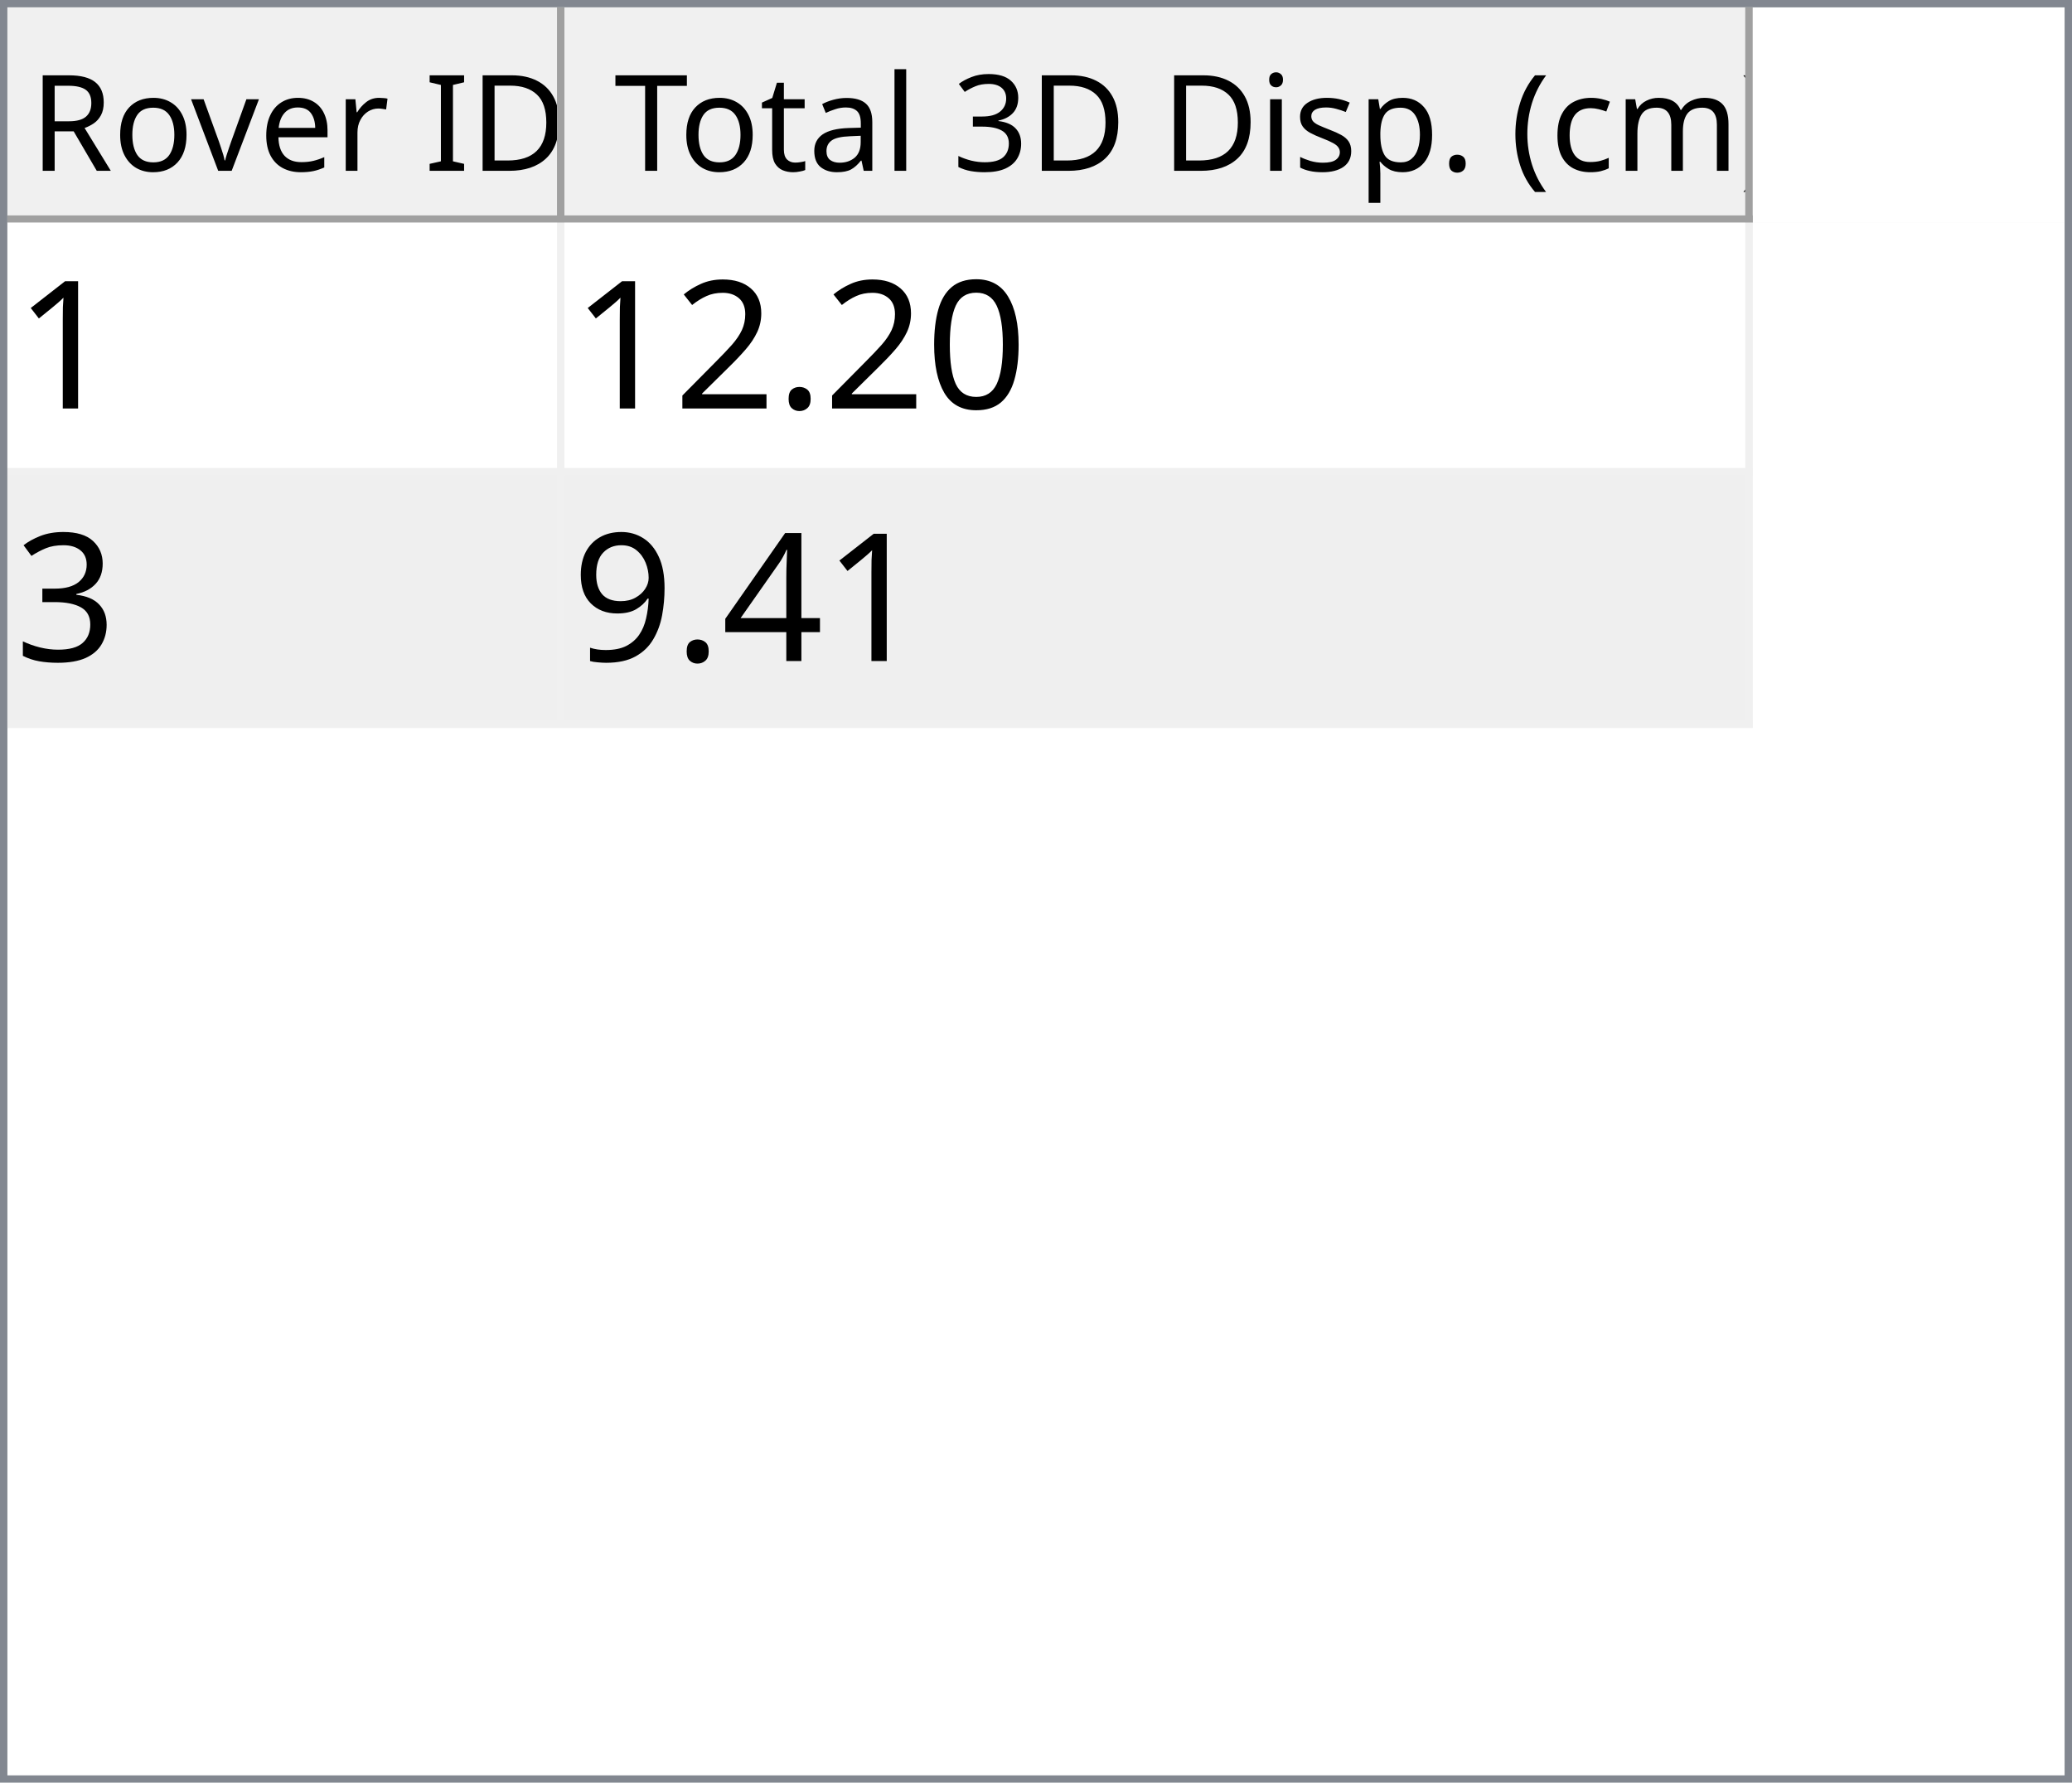
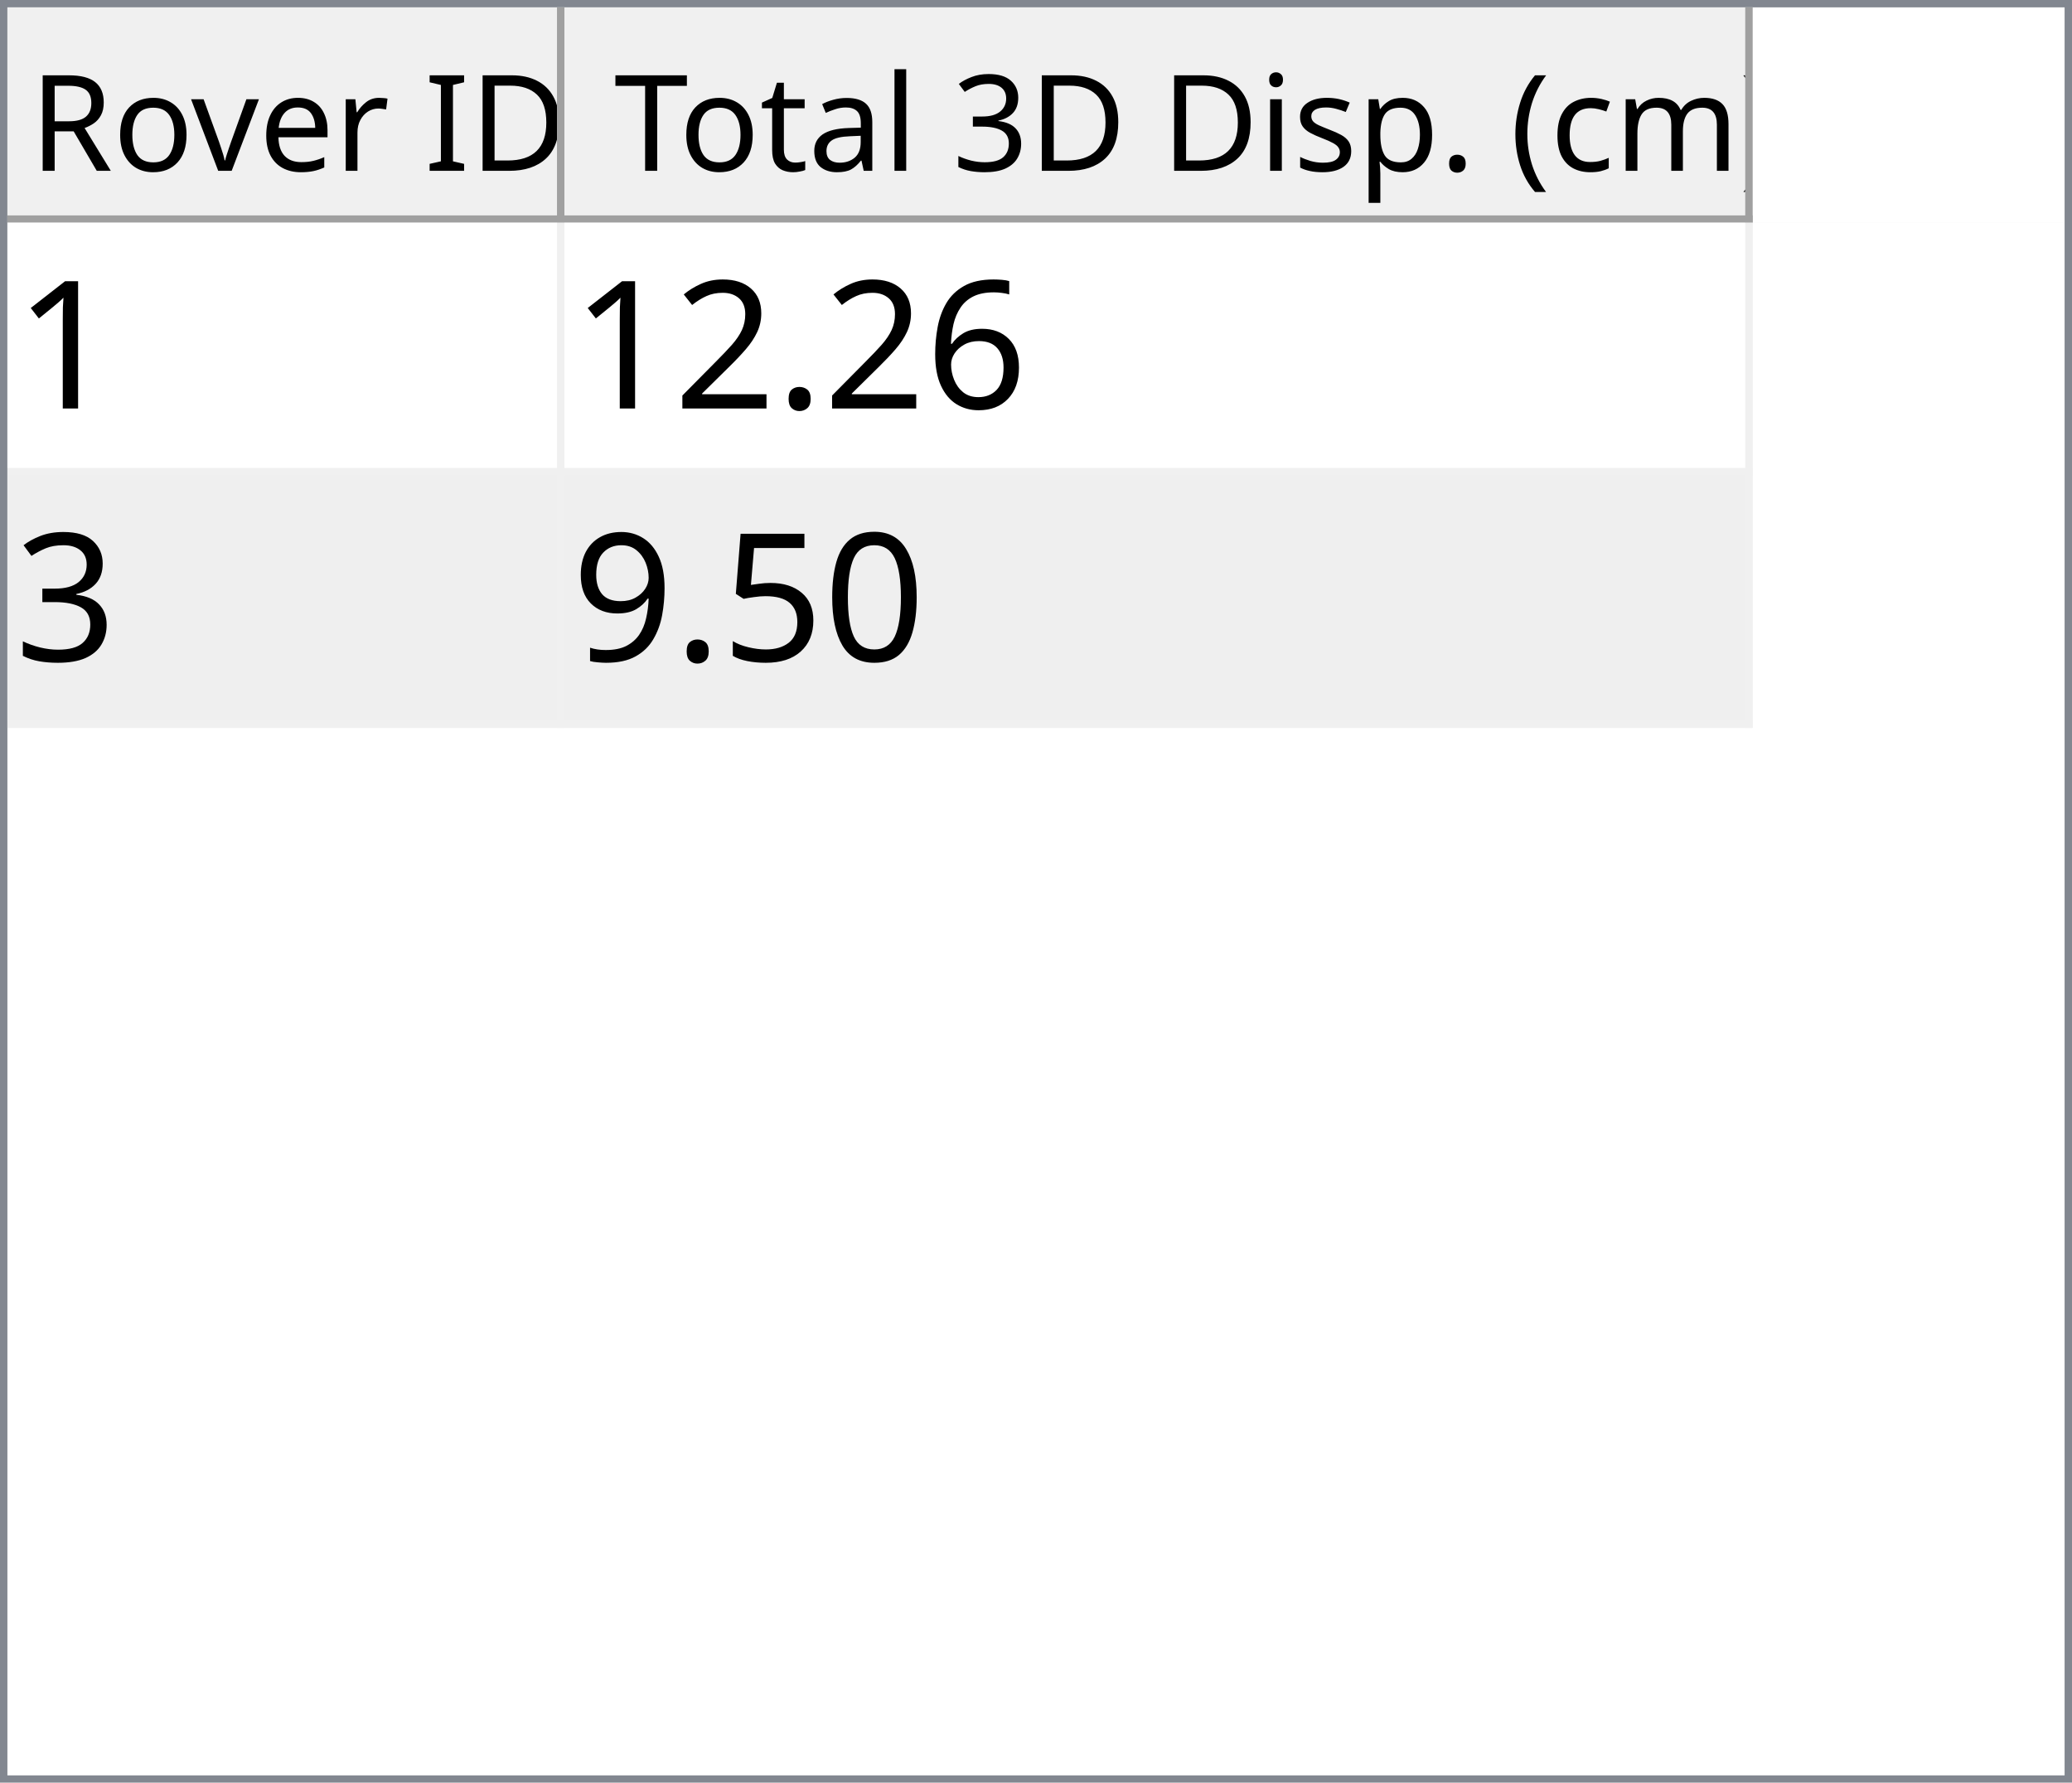
<svg xmlns="http://www.w3.org/2000/svg" style="fill-opacity:1; color-rendering:auto; color-interpolation:auto; text-rendering:auto; stroke:black; stroke-linecap:square; stroke-miterlimit:10; shape-rendering:auto; stroke-opacity:1; fill:black; stroke-dasharray:none; font-weight:normal; stroke-width:1; font-family:'Dialog'; font-style:normal; stroke-linejoin:miter; font-size:12px; stroke-dashoffset:0; image-rendering:auto;" width="279" height="240">
  <defs id="genericDefs" />
  <g>
    <defs id="defs1">
      <clipPath clipPathUnits="userSpaceOnUse" id="clipPath1">
        <path d="M0 0 L279 0 L279 240 L0 240 L0 0 Z" />
      </clipPath>
      <clipPath clipPathUnits="userSpaceOnUse" id="clipPath2">
        <path d="M0 0 L0 240 L279 240 L279 0 Z" />
      </clipPath>
      <clipPath clipPathUnits="userSpaceOnUse" id="clipPath3">
        <path d="M0 0 L0 29 L277 29 L277 0 Z" />
      </clipPath>
      <clipPath clipPathUnits="userSpaceOnUse" id="clipPath4">
        <path d="M0 0 L0 29 L75 29 L75 0 Z" />
      </clipPath>
      <clipPath clipPathUnits="userSpaceOnUse" id="clipPath5">
        <path d="M1 1 L1 28 L74 28 L74 1 Z" />
      </clipPath>
      <clipPath clipPathUnits="userSpaceOnUse" id="clipPath6">
        <path d="M0 0 L0 27 L73 27 L73 0 Z" />
      </clipPath>
      <clipPath clipPathUnits="userSpaceOnUse" id="clipPath7">
        <path d="M-0.5 -0.5 L-0.5 28.5 L74.5 28.5 L74.5 -0.5 Z" />
      </clipPath>
      <clipPath clipPathUnits="userSpaceOnUse" id="clipPath8">
        <path d="M0 0 L0 29 L160 29 L160 0 Z" />
      </clipPath>
      <clipPath clipPathUnits="userSpaceOnUse" id="clipPath9">
        <path d="M1 1 L1 28 L159 28 L159 1 Z" />
      </clipPath>
      <clipPath clipPathUnits="userSpaceOnUse" id="clipPath10">
        <path d="M0 0 L0 27 L158 27 L158 0 Z" />
      </clipPath>
      <clipPath clipPathUnits="userSpaceOnUse" id="clipPath11">
        <path d="M-0.5 -0.5 L-0.5 28.5 L159.5 28.5 L159.5 -0.5 Z" />
      </clipPath>
      <clipPath clipPathUnits="userSpaceOnUse" id="clipPath12">
        <path d="M0 0 L0 209 L277 209 L277 0 Z" />
      </clipPath>
      <clipPath clipPathUnits="userSpaceOnUse" id="clipPath13">
        <path d="M0 0 L0 68 L235 68 L235 0 Z" />
      </clipPath>
      <clipPath clipPathUnits="userSpaceOnUse" id="clipPath14">
        <path d="M-0.5 -0.5 L-0.5 67.5 L234.5 67.5 L234.5 -0.5 Z" />
      </clipPath>
      <clipPath clipPathUnits="userSpaceOnUse" id="clipPath15">
        <path d="M0 0 L0 33 L74 33 L74 0 Z" />
      </clipPath>
      <clipPath clipPathUnits="userSpaceOnUse" id="clipPath16">
        <path d="M0 0 L0 33 L159 33 L159 0 Z" />
      </clipPath>
      <font horiz-adv-x="64.551" id="font1">
        <font-face ascent="107.91" descent="25.098" units-per-em="100" style="font-style:normal; font-family:Segoe UI; font-weight:normal;" />
        <missing-glyph horiz-adv-x="64.551" d="M8.109 0 L8.109 68.266 L56.453 68.266 L56.453 0 L8.109 0 ZM15.328 7.234 L49.219 7.234 L49.219 61.031 L15.328 61.031 L15.328 7.234 Z" />
        <glyph unicode="D" horiz-adv-x="70.117" d="M9.188 0 L9.188 70.016 L28.516 70.016 Q65.531 70.016 65.531 35.891 Q65.531 19.672 55.25 9.836 Q44.969 0 27.734 0 L9.188 0 ZM17.391 62.594 L17.391 7.422 L27.828 7.422 Q41.609 7.422 49.273 14.797 Q56.938 22.172 56.938 35.688 Q56.938 62.594 28.328 62.594 L17.391 62.594 Z" />
        <glyph unicode="I" horiz-adv-x="26.611" d="M17.391 0 L9.188 0 L9.188 70.016 L17.391 70.016 L17.391 0 Z" />
        <glyph unicode=" " horiz-adv-x="27.393" d="" />
        <glyph unicode="r" horiz-adv-x="34.766" d="M34.188 41.891 Q32.078 43.5 28.125 43.5 Q23 43.5 19.555 38.672 Q16.109 33.844 16.109 25.484 L16.109 0 L8.109 0 L8.109 50 L16.109 50 L16.109 39.703 L16.312 39.703 Q18.016 44.969 21.531 47.922 Q25.047 50.875 29.391 50.875 Q32.516 50.875 34.188 50.203 L34.188 41.891 Z" />
        <glyph unicode="e" horiz-adv-x="52.295" d="M48.297 23 L12.984 23 Q13.188 14.656 17.484 10.109 Q21.781 5.562 29.297 5.562 Q37.75 5.562 44.828 11.141 L44.828 3.609 Q38.234 -1.172 27.391 -1.172 Q16.797 -1.172 10.742 5.641 Q4.688 12.453 4.688 24.812 Q4.688 36.469 11.305 43.82 Q17.922 51.172 27.734 51.172 Q37.547 51.172 42.922 44.828 Q48.297 38.484 48.297 27.203 L48.297 23 ZM40.094 29.781 Q40.047 36.719 36.75 40.578 Q33.453 44.438 27.594 44.438 Q21.922 44.438 17.969 40.383 Q14.016 36.328 13.094 29.781 L40.094 29.781 Z" />
        <glyph unicode="v" horiz-adv-x="47.9" d="M47.406 50 L27.484 0 L19.625 0 L0.688 50 L9.469 50 L22.172 13.672 Q23.578 9.672 23.922 6.688 L24.125 6.688 Q24.609 10.453 25.688 13.484 L38.969 50 L47.406 50 Z" />
        <glyph unicode="o" horiz-adv-x="58.594" d="M29 -1.172 Q17.922 -1.172 11.305 5.836 Q4.688 12.844 4.688 24.422 Q4.688 37.016 11.57 44.094 Q18.453 51.172 30.172 51.172 Q41.359 51.172 47.633 44.289 Q53.906 37.406 53.906 25.203 Q53.906 13.234 47.141 6.031 Q40.375 -1.172 29 -1.172 ZM29.594 44.438 Q21.875 44.438 17.383 39.188 Q12.891 33.938 12.891 24.703 Q12.891 15.828 17.43 10.695 Q21.969 5.562 29.594 5.562 Q37.359 5.562 41.531 10.594 Q45.703 15.625 45.703 24.906 Q45.703 34.281 41.531 39.359 Q37.359 44.438 29.594 44.438 Z" />
        <glyph unicode="R" horiz-adv-x="59.814" d="M59.375 0 L49.609 0 L37.891 19.625 Q36.281 22.359 34.766 24.289 Q33.25 26.219 31.664 27.438 Q30.078 28.656 28.25 29.219 Q26.422 29.781 24.125 29.781 L17.391 29.781 L17.391 0 L9.188 0 L9.188 70.016 L30.078 70.016 Q34.672 70.016 38.555 68.867 Q42.438 67.719 45.289 65.375 Q48.141 63.031 49.758 59.547 Q51.375 56.062 51.375 51.375 Q51.375 47.703 50.273 44.656 Q49.172 41.609 47.148 39.211 Q45.125 36.812 42.266 35.133 Q39.406 33.453 35.844 32.516 L35.844 32.328 Q37.594 31.547 38.891 30.547 Q40.188 29.547 41.359 28.18 Q42.531 26.812 43.68 25.078 Q44.828 23.344 46.234 21.047 L59.375 0 ZM17.391 62.594 L17.391 37.203 L28.516 37.203 Q31.594 37.203 34.203 38.133 Q36.812 39.062 38.719 40.797 Q40.625 42.531 41.703 45.047 Q42.781 47.562 42.781 50.688 Q42.781 56.297 39.141 59.445 Q35.5 62.594 28.609 62.594 L17.391 62.594 Z" />
        <glyph unicode=")" horiz-adv-x="30.176" d="M8.297 -15.922 L1.172 -15.922 Q16.406 2.344 16.406 26.812 Q16.406 51.469 1.078 70.016 L8.297 70.016 Q23.531 52.156 23.531 26.703 Q23.531 1.375 8.297 -15.922 Z" />
        <glyph unicode="m" horiz-adv-x="86.133" d="M79.109 0 L71.094 0 L71.094 28.719 Q71.094 37.016 68.531 40.727 Q65.969 44.438 59.906 44.438 Q54.781 44.438 51.195 39.75 Q47.609 35.062 47.609 28.516 L47.609 0 L39.594 0 L39.594 29.688 Q39.594 44.438 28.219 44.438 Q22.953 44.438 19.531 40.016 Q16.109 35.594 16.109 28.516 L16.109 0 L8.109 0 L8.109 50 L16.109 50 L16.109 42.094 L16.312 42.094 Q21.625 51.172 31.844 51.172 Q36.969 51.172 40.773 48.312 Q44.578 45.453 46 40.828 Q51.562 51.172 62.594 51.172 Q79.109 51.172 79.109 30.812 L79.109 0 Z" />
        <glyph unicode="c" horiz-adv-x="46.191" d="M42.188 2.297 Q36.422 -1.172 28.516 -1.172 Q17.828 -1.172 11.258 5.789 Q4.688 12.75 4.688 23.828 Q4.688 36.188 11.766 43.68 Q18.844 51.172 30.672 51.172 Q37.25 51.172 42.281 48.734 L42.281 40.531 Q36.719 44.438 30.375 44.438 Q22.703 44.438 17.797 38.945 Q12.891 33.453 12.891 24.516 Q12.891 15.719 17.508 10.641 Q22.125 5.562 29.891 5.562 Q36.422 5.562 42.188 9.906 L42.188 2.297 Z" />
        <glyph unicode="(" horiz-adv-x="30.176" d="M29.109 -15.922 L21.969 -15.922 Q6.844 1.375 6.844 26.703 Q6.844 52.156 21.969 70.016 L29.203 70.016 Q13.875 51.469 13.875 26.812 Q13.875 2.344 29.109 -15.922 Z" />
        <glyph unicode="." horiz-adv-x="21.68" d="M10.891 -1.078 Q8.641 -1.078 7.055 0.539 Q5.469 2.156 5.469 4.391 Q5.469 6.641 7.055 8.273 Q8.641 9.906 10.891 9.906 Q13.188 9.906 14.797 8.273 Q16.406 6.641 16.406 4.391 Q16.406 2.156 14.797 0.539 Q13.188 -1.078 10.891 -1.078 Z" />
        <glyph unicode="p" horiz-adv-x="58.789" d="M16.312 7.234 L16.109 7.234 L16.109 -23 L8.109 -23 L8.109 50 L16.109 50 L16.109 41.219 L16.312 41.219 Q22.219 51.172 33.594 51.172 Q43.266 51.172 48.688 44.461 Q54.109 37.75 54.109 26.469 Q54.109 13.922 48 6.375 Q41.891 -1.172 31.297 -1.172 Q21.578 -1.172 16.312 7.234 ZM16.109 27.391 L16.109 20.406 Q16.109 14.203 20.141 9.883 Q24.172 5.562 30.375 5.562 Q37.641 5.562 41.773 11.133 Q45.906 16.703 45.906 26.609 Q45.906 34.969 42.047 39.703 Q38.188 44.438 31.594 44.438 Q24.609 44.438 20.359 39.578 Q16.109 34.719 16.109 27.391 Z" />
        <glyph unicode="s" horiz-adv-x="42.432" d="M5.078 1.812 L5.078 10.406 Q11.625 5.562 19.484 5.562 Q30.031 5.562 30.031 12.594 Q30.031 14.594 29.125 15.992 Q28.219 17.391 26.68 18.461 Q25.141 19.531 23.07 20.383 Q21 21.234 18.609 22.172 Q15.281 23.484 12.766 24.828 Q10.25 26.172 8.57 27.859 Q6.891 29.547 6.031 31.695 Q5.172 33.844 5.172 36.719 Q5.172 40.234 6.789 42.945 Q8.406 45.656 11.086 47.484 Q13.766 49.312 17.211 50.242 Q20.656 51.172 24.312 51.172 Q30.812 51.172 35.938 48.922 L35.938 40.828 Q30.422 44.438 23.25 44.438 Q21 44.438 19.195 43.922 Q17.391 43.406 16.094 42.477 Q14.797 41.547 14.086 40.258 Q13.375 38.969 13.375 37.406 Q13.375 35.453 14.086 34.133 Q14.797 32.812 16.164 31.789 Q17.531 30.766 19.484 29.938 Q21.438 29.109 23.922 28.125 Q27.25 26.859 29.883 25.516 Q32.516 24.172 34.375 22.484 Q36.234 20.797 37.234 18.602 Q38.234 16.406 38.234 13.375 Q38.234 9.672 36.602 6.938 Q34.969 4.203 32.234 2.398 Q29.5 0.594 25.93 -0.289 Q22.359 -1.172 18.453 -1.172 Q10.75 -1.172 5.078 1.812 Z" />
        <glyph unicode="i" horiz-adv-x="24.219" d="M12.203 62.703 Q10.062 62.703 8.547 64.164 Q7.031 65.625 7.031 67.875 Q7.031 70.125 8.547 71.609 Q10.062 73.094 12.203 73.094 Q14.406 73.094 15.945 71.609 Q17.484 70.125 17.484 67.875 Q17.484 65.719 15.945 64.211 Q14.406 62.703 12.203 62.703 ZM16.109 0 L8.109 0 L8.109 50 L16.109 50 L16.109 0 Z" />
        <glyph unicode="3" horiz-adv-x="53.906" d="M46.531 19.828 Q46.531 15.094 44.75 11.211 Q42.969 7.328 39.719 4.57 Q36.469 1.812 31.93 0.297 Q27.391 -1.219 21.922 -1.219 Q11.922 -1.219 6 2.594 L6 11.188 Q13.094 5.609 22.219 5.609 Q25.875 5.609 28.828 6.539 Q31.781 7.469 33.906 9.227 Q36.031 10.984 37.18 13.477 Q38.328 15.969 38.328 19.094 Q38.328 32.812 18.797 32.812 L12.984 32.812 L12.984 39.594 L18.5 39.594 Q35.797 39.594 35.797 52.484 Q35.797 64.406 22.609 64.406 Q15.188 64.406 8.688 59.422 L8.688 67.188 Q15.375 71.188 24.609 71.188 Q29 71.188 32.57 69.969 Q36.141 68.75 38.68 66.555 Q41.219 64.359 42.609 61.281 Q44 58.203 44 54.5 Q44 40.672 30.031 36.719 L30.031 36.531 Q33.594 36.141 36.625 34.797 Q39.656 33.453 41.852 31.305 Q44.047 29.156 45.289 26.25 Q46.531 23.344 46.531 19.828 Z" />
        <glyph unicode="l" horiz-adv-x="24.219" d="M16.109 0 L8.109 0 L8.109 74.031 L16.109 74.031 L16.109 0 Z" />
        <glyph unicode="a" horiz-adv-x="50.879" d="M43.891 0 L35.891 0 L35.891 7.812 L35.688 7.812 Q30.469 -1.172 20.312 -1.172 Q12.844 -1.172 8.617 2.781 Q4.391 6.734 4.391 13.281 Q4.391 27.297 20.906 29.594 L35.891 31.688 Q35.891 44.438 25.594 44.438 Q16.547 44.438 9.281 38.281 L9.281 46.484 Q16.656 51.172 26.266 51.172 Q43.891 51.172 43.891 32.516 L43.891 0 ZM35.891 25.297 L23.828 23.641 Q18.266 22.859 15.43 20.875 Q12.594 18.891 12.594 13.875 Q12.594 10.203 15.211 7.883 Q17.828 5.562 22.172 5.562 Q28.125 5.562 32.008 9.742 Q35.891 13.922 35.891 20.312 L35.891 25.297 Z" />
        <glyph unicode="t" horiz-adv-x="33.887" d="M31.297 0.484 Q28.469 -1.078 23.828 -1.078 Q10.688 -1.078 10.688 13.578 L10.688 43.172 L2.094 43.172 L2.094 50 L10.688 50 L10.688 62.203 L18.703 64.797 L18.703 50 L31.297 50 L31.297 43.172 L18.703 43.172 L18.703 14.984 Q18.703 9.969 20.414 7.82 Q22.125 5.672 26.078 5.672 Q29.109 5.672 31.297 7.328 L31.297 0.484 Z" />
        <glyph unicode="T" horiz-adv-x="52.393" d="M50.594 62.594 L30.375 62.594 L30.375 0 L22.172 0 L22.172 62.594 L2 62.594 L2 70.016 L50.594 70.016 L50.594 62.594 Z" />
      </font>
      <font horiz-adv-x="75.0" id="font2">
        <font-face ascent="100.537" descent="21.973" units-per-em="100" style="font-style:normal; font-family:sans-serif; font-weight:normal;" />
        <missing-glyph horiz-adv-x="75.0" d="M12.5 0 L12.5 62.5 L62.5 62.5 L62.5 0 L12.5 0 ZM14.062 1.562 L60.938 1.562 L60.938 60.938 L14.062 60.938 L14.062 1.562 Z" />
        <glyph unicode="1" horiz-adv-x="55.615" d="M37.25 0 L28.469 0 L28.469 56 Q25.297 52.984 20.141 49.953 Q14.984 46.922 10.891 45.406 L10.891 53.906 Q18.266 57.375 23.781 62.305 Q29.297 67.234 31.594 71.875 L37.25 71.875 L37.25 0 Z" />
-         <glyph unicode="0" horiz-adv-x="55.615" d="M4.156 35.297 Q4.156 48 6.766 55.742 Q9.375 63.484 14.523 67.68 Q19.672 71.875 27.484 71.875 Q33.25 71.875 37.594 69.555 Q41.938 67.234 44.773 62.867 Q47.609 58.5 49.219 52.227 Q50.828 45.953 50.828 35.297 Q50.828 22.703 48.242 14.969 Q45.656 7.234 40.508 3.008 Q35.359 -1.219 27.484 -1.219 Q17.141 -1.219 11.234 6.203 Q4.156 15.141 4.156 35.297 ZM13.188 35.297 Q13.188 17.672 17.312 11.836 Q21.438 6 27.484 6 Q33.547 6 37.672 11.859 Q41.797 17.719 41.797 35.297 Q41.797 52.984 37.672 58.789 Q33.547 64.594 27.391 64.594 Q21.344 64.594 17.719 59.469 Q13.188 52.938 13.188 35.297 Z" />
+         <glyph unicode="6" horiz-adv-x="55.615" d="M49.75 54.047 L41.016 53.375 Q39.844 58.547 37.703 60.891 Q34.125 64.656 28.906 64.656 Q24.703 64.656 21.531 62.312 Q17.391 59.281 14.992 53.469 Q12.594 47.656 12.5 36.922 Q15.672 41.75 20.266 44.094 Q24.859 46.438 29.891 46.438 Q38.672 46.438 44.852 39.969 Q51.031 33.5 51.031 23.25 Q51.031 16.5 48.125 10.719 Q45.219 4.938 40.141 1.859 Q35.062 -1.219 28.609 -1.219 Q17.625 -1.219 10.695 6.859 Q3.766 14.938 3.766 33.5 Q3.766 54.25 11.422 63.672 Q18.109 71.875 29.438 71.875 Q37.891 71.875 43.289 67.141 Q48.688 62.406 49.75 54.047 ZM13.875 23.188 Q13.875 18.656 15.797 14.508 Q17.719 10.359 21.188 8.18 Q24.656 6 28.469 6 Q34.031 6 38.039 10.492 Q42.047 14.984 42.047 22.703 Q42.047 30.125 38.086 34.398 Q34.125 38.672 28.125 38.672 Q22.172 38.672 18.023 34.398 Q13.875 30.125 13.875 23.188 Z" />
        <glyph unicode="." horiz-adv-x="27.783" d="M9.078 0 L9.078 10.016 L19.094 10.016 L19.094 0 L9.078 0 Z" />
        <glyph unicode="2" horiz-adv-x="55.615" d="M50.344 8.453 L50.344 0 L3.031 0 Q2.938 3.172 4.047 6.109 Q5.859 10.938 9.836 15.625 Q13.812 20.312 21.344 26.469 Q33.016 36.031 37.117 41.625 Q41.219 47.219 41.219 52.203 Q41.219 57.422 37.477 61.008 Q33.734 64.594 27.734 64.594 Q21.391 64.594 17.578 60.789 Q13.766 56.984 13.719 50.25 L4.688 51.172 Q5.609 61.281 11.664 66.578 Q17.719 71.875 27.938 71.875 Q38.234 71.875 44.242 66.164 Q50.25 60.453 50.25 52 Q50.25 47.703 48.492 43.555 Q46.734 39.406 42.656 34.812 Q38.578 30.219 29.109 22.219 Q21.188 15.578 18.945 13.211 Q16.703 10.844 15.234 8.453 L50.344 8.453 Z" />
        <glyph unicode="3" horiz-adv-x="55.615" d="M4.203 18.891 L12.984 20.062 Q14.5 12.594 18.141 9.297 Q21.781 6 27 6 Q33.203 6 37.477 10.297 Q41.75 14.594 41.75 20.953 Q41.75 27 37.797 30.93 Q33.844 34.859 27.734 34.859 Q25.25 34.859 21.531 33.891 L22.516 41.609 Q23.391 41.5 23.922 41.5 Q29.547 41.5 34.039 44.43 Q38.531 47.359 38.531 53.469 Q38.531 58.297 35.258 61.477 Q31.984 64.656 26.812 64.656 Q21.688 64.656 18.266 61.43 Q14.844 58.203 13.875 51.766 L5.078 53.328 Q6.688 62.156 12.398 67.016 Q18.109 71.875 26.609 71.875 Q32.469 71.875 37.398 69.359 Q42.328 66.844 44.945 62.5 Q47.562 58.156 47.562 53.266 Q47.562 48.641 45.07 44.828 Q42.578 41.016 37.703 38.766 Q44.047 37.312 47.562 32.695 Q51.078 28.078 51.078 21.141 Q51.078 11.766 44.242 5.25 Q37.406 -1.266 26.953 -1.266 Q17.531 -1.266 11.305 4.352 Q5.078 9.969 4.203 18.891 Z" />
-         <glyph unicode="4" horiz-adv-x="55.615" d="M32.328 0 L32.328 17.141 L1.266 17.141 L1.266 25.203 L33.938 71.578 L41.109 71.578 L41.109 25.203 L50.781 25.203 L50.781 17.141 L41.109 17.141 L41.109 0 L32.328 0 ZM32.328 25.203 L32.328 57.469 L9.906 25.203 L32.328 25.203 Z" />
+         <glyph unicode="0" horiz-adv-x="55.615" d="M4.156 35.297 Q4.156 48 6.766 55.742 Q9.375 63.484 14.523 67.68 Q19.672 71.875 27.484 71.875 Q33.25 71.875 37.594 69.555 Q41.938 67.234 44.773 62.867 Q47.609 58.5 49.219 52.227 Q50.828 45.953 50.828 35.297 Q50.828 22.703 48.242 14.969 Q45.656 7.234 40.508 3.008 Q35.359 -1.219 27.484 -1.219 Q17.141 -1.219 11.234 6.203 Q4.156 15.141 4.156 35.297 ZM13.188 35.297 Q13.188 17.672 17.312 11.836 Q21.438 6 27.484 6 Q33.547 6 37.672 11.859 Q41.797 17.719 41.797 35.297 Q41.797 52.984 37.672 58.789 Q33.547 64.594 27.391 64.594 Q21.344 64.594 17.719 59.469 Q13.188 52.938 13.188 35.297 Z" />
+         <glyph unicode="5" horiz-adv-x="55.615" d="M4.156 18.75 L13.375 19.531 Q14.406 12.797 18.141 9.398 Q21.875 6 27.156 6 Q33.5 6 37.891 10.789 Q42.281 15.578 42.281 23.484 Q42.281 31 38.062 35.352 Q33.844 39.703 27 39.703 Q22.75 39.703 19.336 37.773 Q15.922 35.844 13.969 32.766 L5.719 33.844 L12.641 70.609 L48.25 70.609 L48.25 62.203 L19.672 62.203 L15.828 42.969 Q22.266 47.469 29.344 47.469 Q38.719 47.469 45.164 40.969 Q51.609 34.469 51.609 24.266 Q51.609 14.547 45.953 7.469 Q39.062 -1.219 27.156 -1.219 Q17.391 -1.219 11.211 4.25 Q5.031 9.719 4.156 18.75 Z" />
        <glyph unicode="9" horiz-adv-x="55.615" d="M5.469 16.547 L13.922 17.328 Q14.984 11.375 18.016 8.688 Q21.047 6 25.781 6 Q29.828 6 32.883 7.859 Q35.938 9.719 37.891 12.82 Q39.844 15.922 41.164 21.195 Q42.484 26.469 42.484 31.938 Q42.484 32.516 42.438 33.688 Q39.797 29.5 35.234 26.883 Q30.672 24.266 25.344 24.266 Q16.453 24.266 10.305 30.711 Q4.156 37.156 4.156 47.703 Q4.156 58.594 10.578 65.234 Q17 71.875 26.656 71.875 Q33.641 71.875 39.43 68.117 Q45.219 64.359 48.219 57.398 Q51.219 50.438 51.219 37.25 Q51.219 23.531 48.242 15.406 Q45.266 7.281 39.383 3.031 Q33.5 -1.219 25.594 -1.219 Q17.188 -1.219 11.867 3.445 Q6.547 8.109 5.469 16.547 ZM41.453 48.141 Q41.453 55.719 37.43 60.156 Q33.406 64.594 27.734 64.594 Q21.875 64.594 17.531 59.812 Q13.188 55.031 13.188 47.406 Q13.188 40.578 17.312 36.305 Q21.438 32.031 27.484 32.031 Q33.594 32.031 37.523 36.305 Q41.453 40.578 41.453 48.141 Z" />
      </font>
    </defs>
    <g style="fill:white; stroke:white;">
      <rect x="0" y="0" width="279" style="clip-path:url(#clipPath1); stroke:none;" height="240" />
    </g>
    <g style="fill:white; text-rendering:optimizeSpeed; color-rendering:optimizeSpeed; image-rendering:optimizeSpeed; shape-rendering:crispEdges; stroke:white; color-interpolation:sRGB;">
      <rect x="0" width="279" height="240" y="0" style="stroke:none;" />
      <path style="stroke:none;" d="M0 240 L279 240 L279 0 L0 0 Z" />
    </g>
    <g style="fill:rgb(240,240,240); font-size:18px; font-family:'Segoe UI'; stroke:rgb(240,240,240);">
      <rect x="0" y="0" width="279" style="clip-path:url(#clipPath2); stroke:none;" height="240" />
    </g>
    <g style="fill:rgb(130,135,144); font-size:18px; font-family:'Segoe UI'; stroke:rgb(130,135,144);">
      <path d="M0 0 L279 0 L279 240 L0 240 L0 0 ZM1 1 L278 1 L278 239 L1 239 L1 1 Z" style="fill-rule:evenodd; clip-path:url(#clipPath2); stroke:none;" />
    </g>
    <g style="fill:white; font-size:18px; font-family:'Segoe UI'; stroke:white;" transform="translate(1,1)">
      <rect x="0" y="0" width="277" style="clip-path:url(#clipPath3); stroke:none;" height="29" />
    </g>
    <g style="fill:rgb(240,240,240); font-size:18px; font-family:'Segoe UI'; stroke:rgb(240,240,240);" transform="translate(1,1)">
      <rect x="0" y="0" width="75" style="clip-path:url(#clipPath4); stroke:none;" height="29" />
    </g>
    <g style="font-family:'Segoe UI'; font-size:18px;" transform="translate(2,2)">
      <text x="2" xml:space="preserve" y="21" style="clip-path:url(#clipPath6); stroke:none;">Rover ID</text>
    </g>
    <g transform="translate(1.5,1.5)" style="fill:rgb(160,160,160); font-size:18px; font-family:'Segoe UI'; stroke:rgb(160,160,160); stroke-linejoin:bevel;">
      <line x1="74" x2="74" y1="0" style="fill:none; clip-path:url(#clipPath7);" y2="28" />
    </g>
    <g transform="matrix(1,0,0,1,1,1) translate(0.5,0.5)" style="fill:rgb(160,160,160); font-size:18px; font-family:'Segoe UI'; stroke:rgb(160,160,160); stroke-linejoin:bevel;">
      <line x1="0" x2="74" y1="28" style="fill:none; clip-path:url(#clipPath7);" y2="28" />
    </g>
    <g style="fill:rgb(240,240,240); font-size:18px; font-family:'Segoe UI'; stroke:rgb(240,240,240);" transform="translate(76,1)">
      <rect x="0" y="0" width="160" style="clip-path:url(#clipPath8); stroke:none;" height="29" />
    </g>
    <g style="font-family:'Segoe UI'; font-size:18px;" transform="translate(77,2)">
      <text x="1" xml:space="preserve" y="21" style="clip-path:url(#clipPath10); stroke:none;"> Total 3D Disp. (cm)</text>
    </g>
    <g transform="translate(76.5,1.5)" style="fill:rgb(160,160,160); font-size:18px; font-family:'Segoe UI'; stroke:rgb(160,160,160); stroke-linejoin:bevel;">
      <line x1="159" x2="159" y1="0" style="fill:none; clip-path:url(#clipPath11);" y2="28" />
    </g>
    <g transform="matrix(1,0,0,1,76,1) translate(0.5,0.5)" style="fill:rgb(160,160,160); font-size:18px; font-family:'Segoe UI'; stroke:rgb(160,160,160); stroke-linejoin:bevel;">
      <line x1="0" x2="159" y1="28" style="fill:none; clip-path:url(#clipPath11);" y2="28" />
    </g>
    <g style="fill:white; font-size:18px; font-family:'Segoe UI'; stroke:white;" transform="translate(1,30)">
      <rect x="0" y="0" width="277" style="clip-path:url(#clipPath12); stroke:none;" height="209" />
    </g>
    <g style="fill:rgb(240,240,240); font-size:24px; font-family:sans-serif; stroke:rgb(240,240,240);" transform="translate(1,30)">
      <rect x="0" y="0" width="235" style="clip-path:url(#clipPath13); stroke:none;" height="68" />
      <line transform="translate(0.5,0.5)" x1="0" x2="234" y1="33" style="clip-path:url(#clipPath14); fill:none; stroke-linejoin:bevel;" y2="33" />
    </g>
    <g transform="matrix(1,0,0,1,1,30) translate(0.5,0.5)" style="fill:rgb(240,240,240); font-size:24px; font-family:sans-serif; stroke:rgb(240,240,240); stroke-linejoin:bevel;">
      <line x1="0" x2="234" y1="67" style="fill:none; clip-path:url(#clipPath14);" y2="67" />
    </g>
    <g transform="matrix(1,0,0,1,1,30) translate(0.5,0.5)" style="fill:rgb(240,240,240); font-size:24px; font-family:sans-serif; stroke:rgb(240,240,240); stroke-linejoin:bevel;">
      <line x1="74" x2="74" y1="0" style="fill:none; clip-path:url(#clipPath14);" y2="67" />
    </g>
    <g transform="matrix(1,0,0,1,1,30) translate(0.5,0.5)" style="fill:rgb(240,240,240); font-size:24px; font-family:sans-serif; stroke:rgb(240,240,240); stroke-linejoin:bevel;">
      <line x1="234" x2="234" y1="0" style="fill:none; clip-path:url(#clipPath14);" y2="67" />
    </g>
    <g style="fill:white; font-size:24px; font-family:sans-serif; stroke:white;" transform="matrix(1,0,0,1,1,30)">
      <rect x="0" y="0" width="74" style="clip-path:url(#clipPath15); stroke:none;" height="33" />
      <text x="1" y="25" style="fill:black; clip-path:url(#clipPath15); stroke:none;" xml:space="preserve">1</text>
    </g>
    <g style="fill:white; font-size:24px; font-family:sans-serif; stroke:white;" transform="matrix(1,0,0,1,1,30) translate(75,0)">
      <rect x="0" y="0" width="159" style="clip-path:url(#clipPath16); stroke:none;" height="33" />
-       <text x="1" y="25" style="fill:black; clip-path:url(#clipPath16); stroke:none;" xml:space="preserve">12.20</text>
+       <text x="1" y="25" style="fill:black; clip-path:url(#clipPath16); stroke:none;" xml:space="preserve">12.26</text>
    </g>
    <g style="fill:rgb(239,239,239); font-size:24px; font-family:sans-serif; stroke:rgb(239,239,239);" transform="matrix(1,0,0,1,1,30) translate(0,34)">
      <rect x="0" y="0" width="74" style="clip-path:url(#clipPath15); stroke:none;" height="33" />
      <text x="1" y="25" style="fill:black; clip-path:url(#clipPath15); stroke:none;" xml:space="preserve">3</text>
    </g>
    <g style="fill:rgb(239,239,239); font-size:24px; font-family:sans-serif; stroke:rgb(239,239,239);" transform="matrix(1,0,0,1,1,30) translate(75,34)">
      <rect x="0" y="0" width="159" style="clip-path:url(#clipPath16); stroke:none;" height="33" />
-       <text x="1" y="25" style="fill:black; clip-path:url(#clipPath16); stroke:none;" xml:space="preserve">9.41</text>
+       <text x="1" y="25" style="fill:black; clip-path:url(#clipPath16); stroke:none;" xml:space="preserve">9.50</text>
    </g>
  </g>
</svg>
